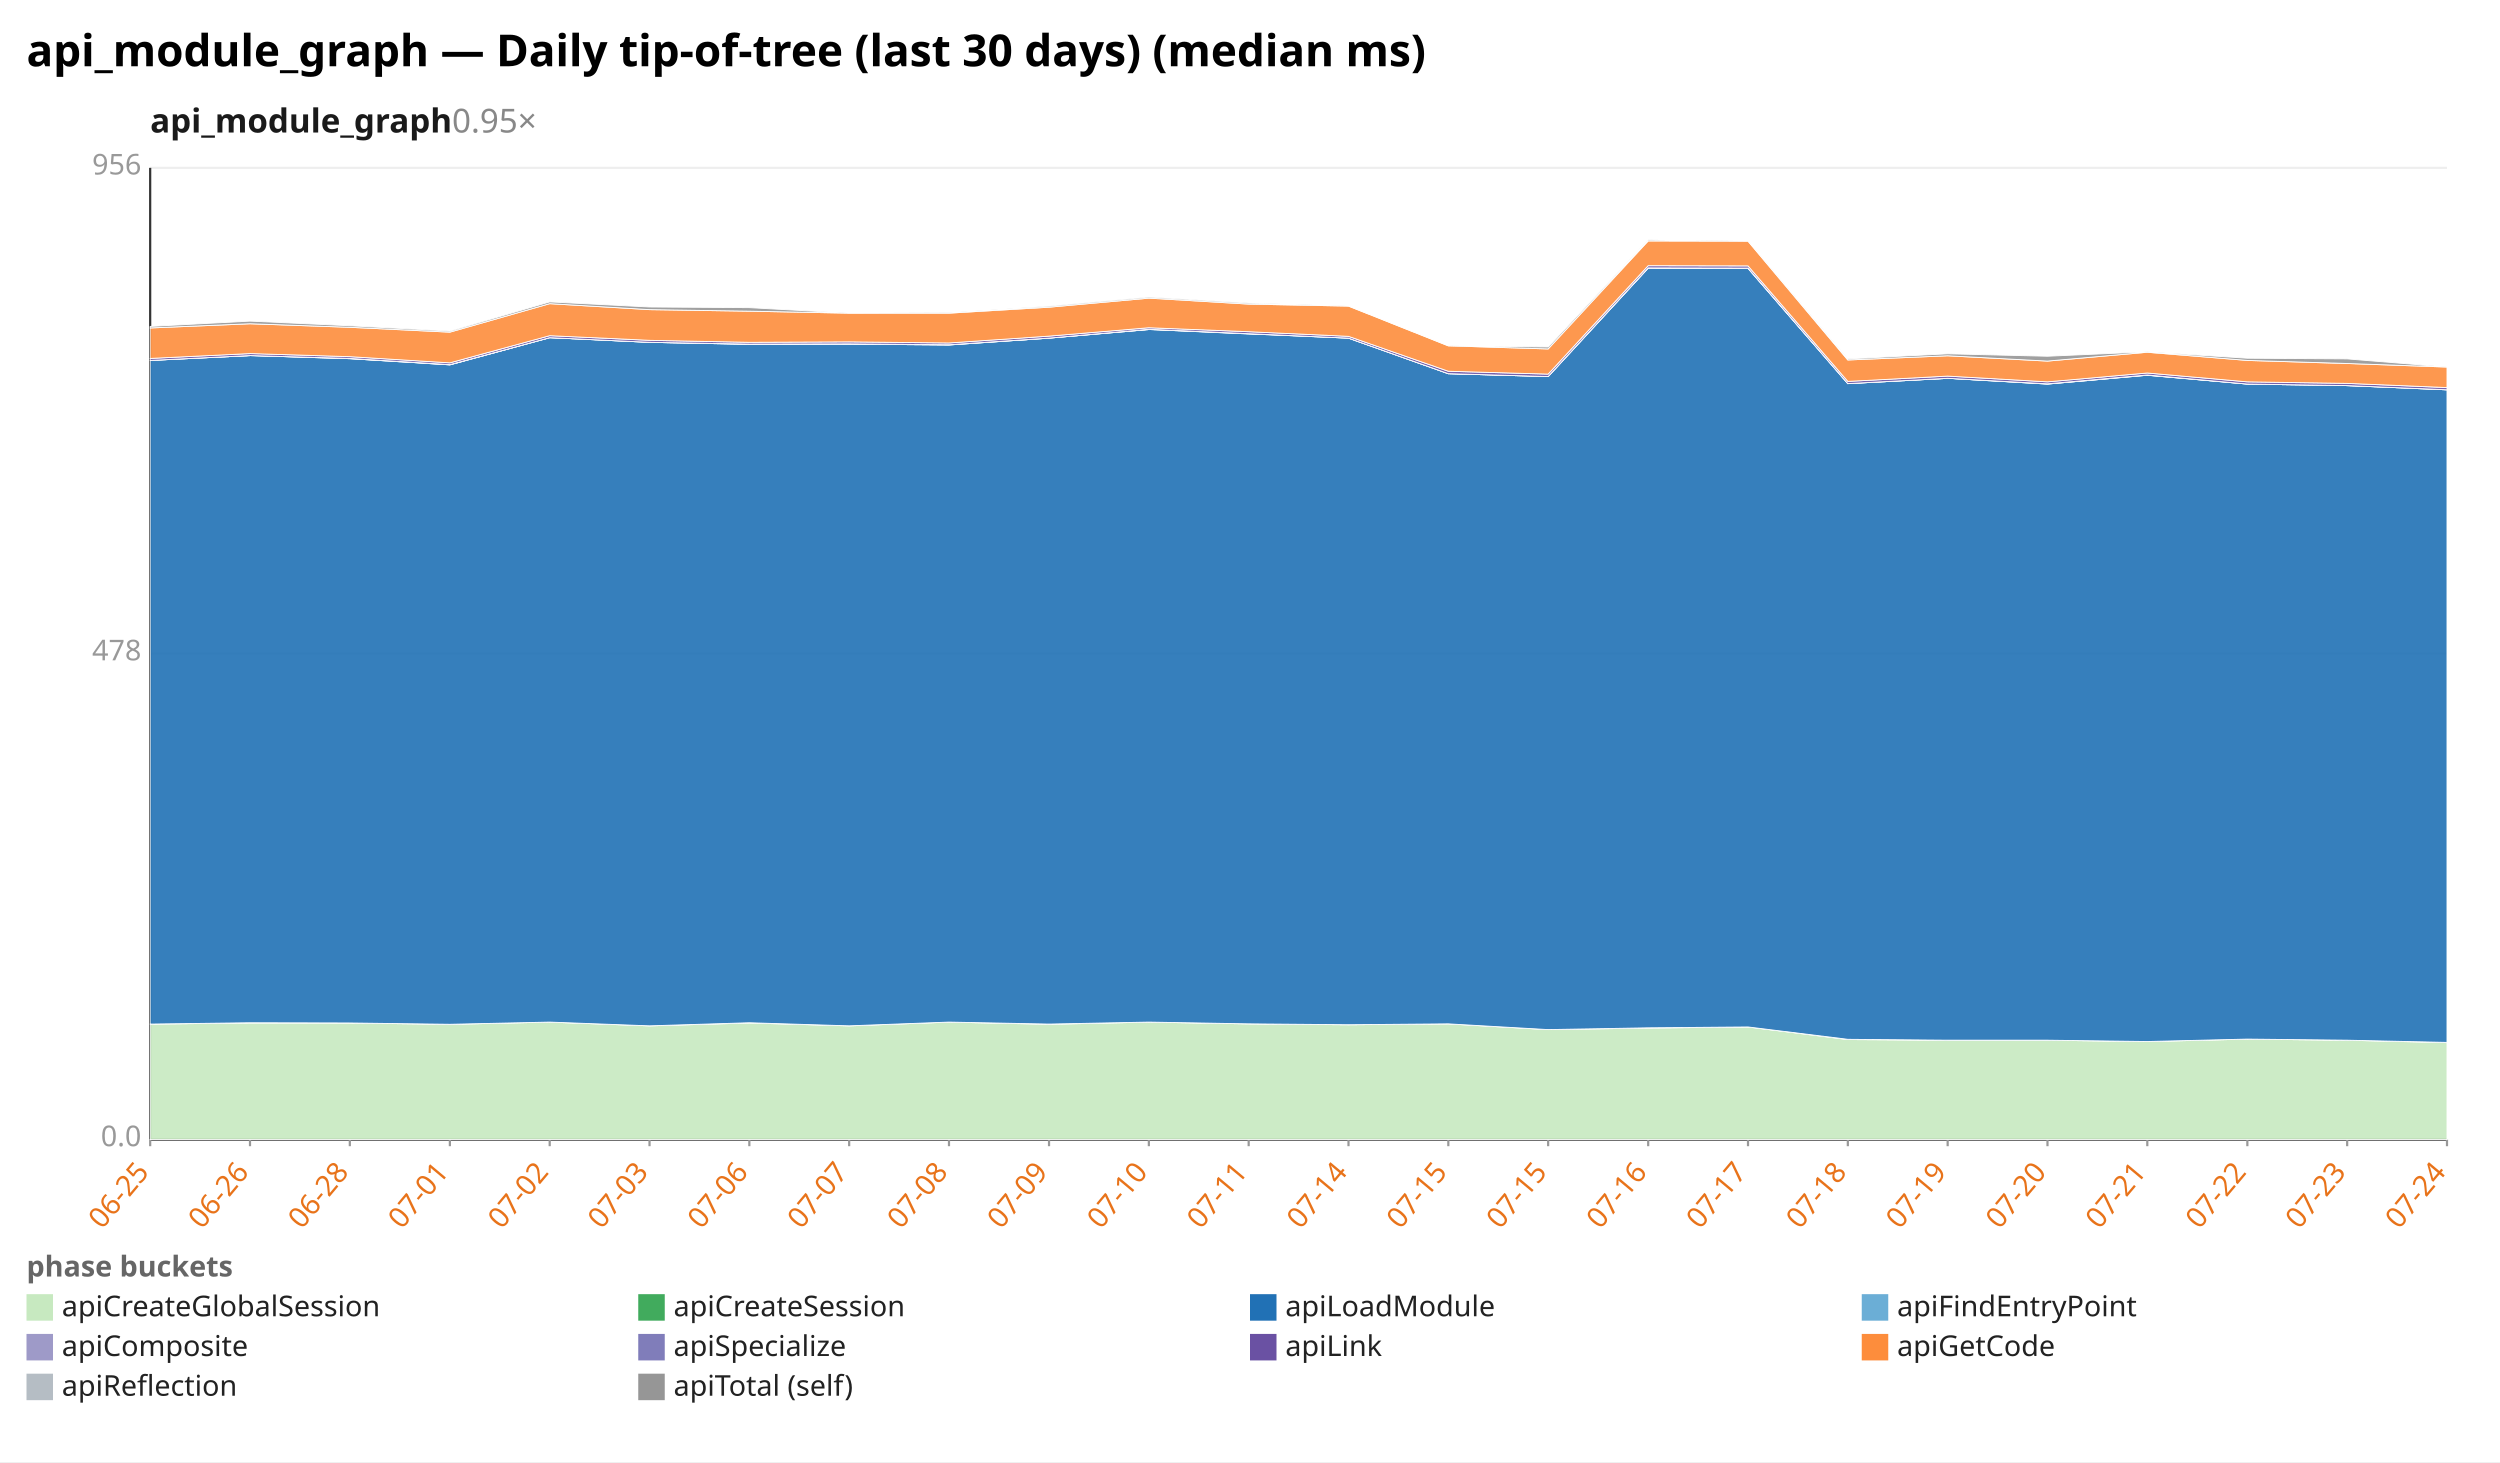
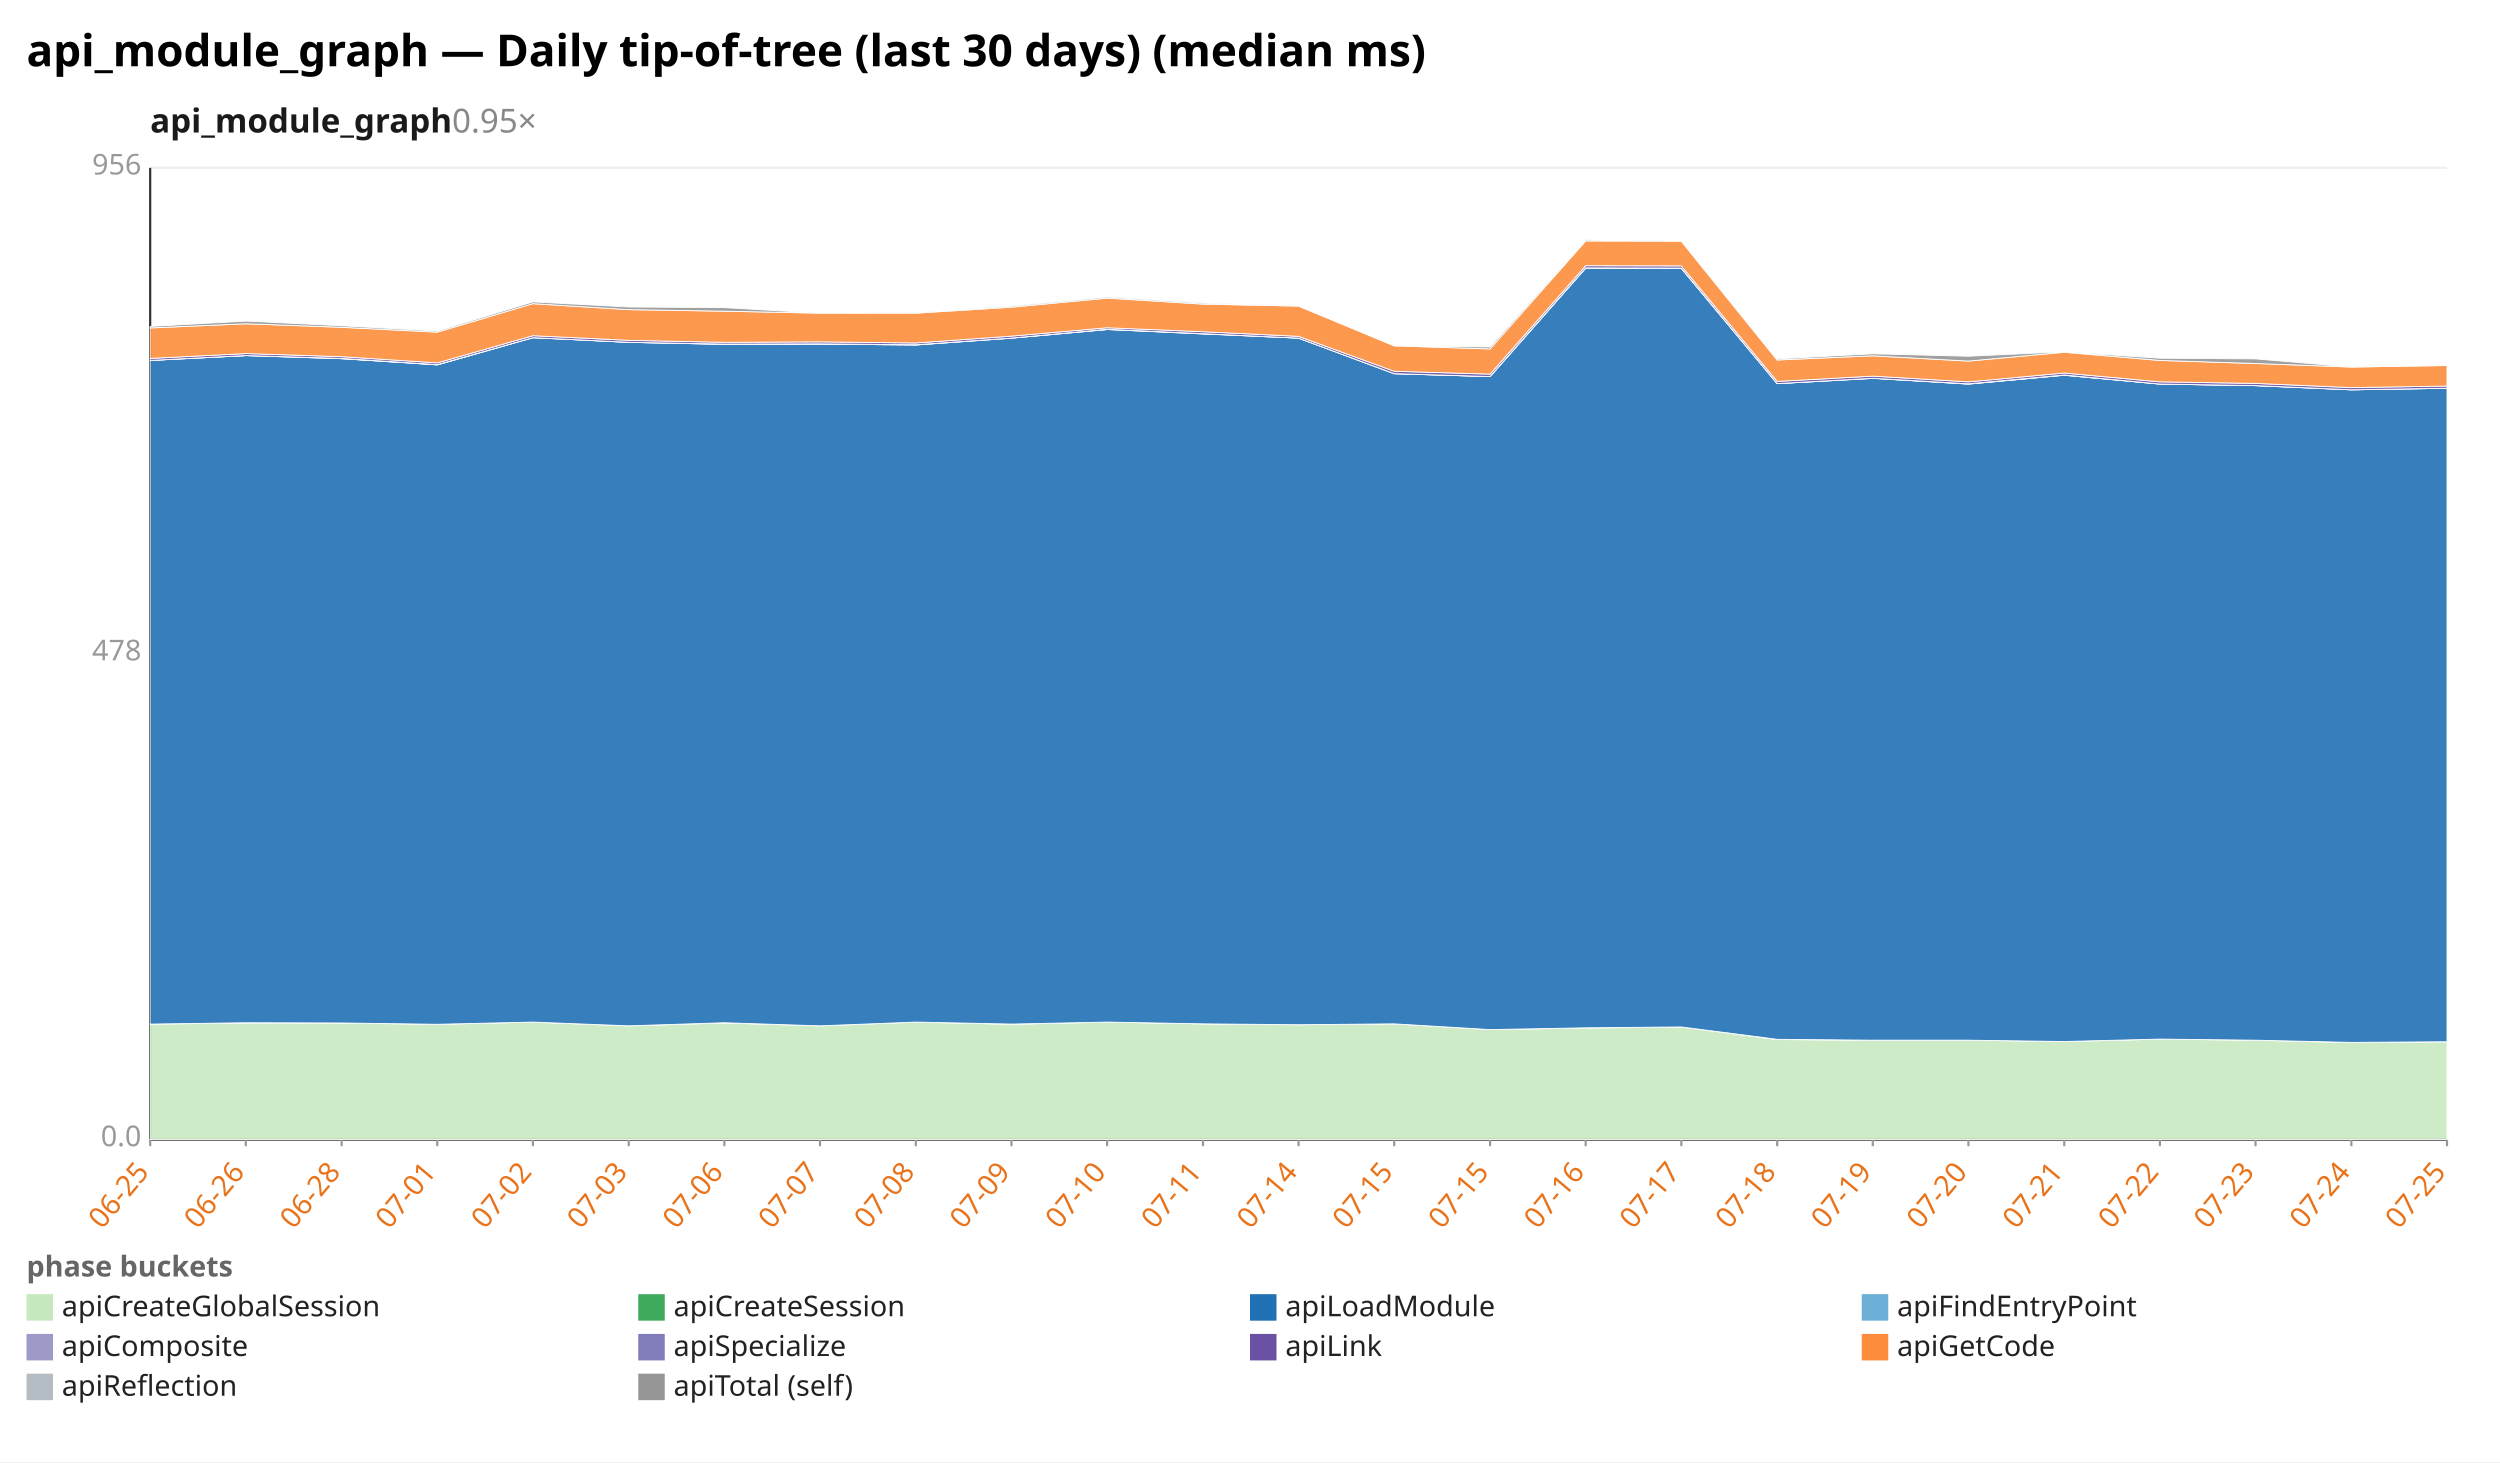
<svg xmlns="http://www.w3.org/2000/svg" width="1132" height="662" viewBox="0 0 1132 662" preserveAspectRatio="xMidYMid meet" font-family="sans-serif" font-size="13">
  <rect width="1132" height="662" fill="white" />
  <text x="12" y="30" font-size="20" font-weight="bold">api_module_graph — Daily tip-of-tree (last 30 days) (median ms)</text>
  <text x="68" y="60" font-size="15" font-weight="600" fill="#1a1a1a">api_module_graph<tspan fill="#888" font-weight="400" text-decoration="none">  0.95×</tspan>
  </text>
  <line x1="68.0" y1="516.0" x2="1108.0" y2="516.0" stroke="#eee" />
  <text x="64.0" y="519.0" text-anchor="end" fill="#999">0.0</text>
  <line x1="68.0" y1="296.0" x2="1108.0" y2="296.0" stroke="#eee" />
  <text x="64.0" y="299.0" text-anchor="end" fill="#999">478</text>
  <line x1="68.0" y1="76.0" x2="1108.0" y2="76.0" stroke="#eee" />
  <text x="64.0" y="79.0" text-anchor="end" fill="#999">956</text>
  <line x1="68.0" y1="76.0" x2="68.0" y2="516.0" stroke="#333" />
  <line x1="68.0" y1="516.0" x2="1108.0" y2="516.0" stroke="#333" />
  <line x1="68.0" y1="516.0" x2="68.0" y2="519.0" stroke="#999" />
  <text x="68.0" y="531.0" text-anchor="end" fill="#e8731a" transform="rotate(-50 68.0 531.0)">06-25</text>
-   <line x1="113.2" y1="516.0" x2="113.2" y2="519.0" stroke="#999" />
-   <text x="113.2" y="531.0" text-anchor="end" fill="#e8731a" transform="rotate(-50 113.2 531.0)">06-26</text>
-   <line x1="158.4" y1="516.0" x2="158.4" y2="519.0" stroke="#999" />
-   <text x="158.4" y="531.0" text-anchor="end" fill="#e8731a" transform="rotate(-50 158.4 531.0)">06-28</text>
-   <line x1="203.7" y1="516.0" x2="203.7" y2="519.0" stroke="#999" />
-   <text x="203.7" y="531.0" text-anchor="end" fill="#e8731a" transform="rotate(-50 203.7 531.0)">07-01</text>
-   <line x1="248.9" y1="516.0" x2="248.9" y2="519.0" stroke="#999" />
-   <text x="248.9" y="531.0" text-anchor="end" fill="#e8731a" transform="rotate(-50 248.9 531.0)">07-02</text>
-   <line x1="294.1" y1="516.0" x2="294.1" y2="519.0" stroke="#999" />
-   <text x="294.1" y="531.0" text-anchor="end" fill="#e8731a" transform="rotate(-50 294.1 531.0)">07-03</text>
-   <line x1="339.3" y1="516.0" x2="339.3" y2="519.0" stroke="#999" />
-   <text x="339.3" y="531.0" text-anchor="end" fill="#e8731a" transform="rotate(-50 339.3 531.0)">07-06</text>
-   <line x1="384.5" y1="516.0" x2="384.5" y2="519.0" stroke="#999" />
-   <text x="384.5" y="531.0" text-anchor="end" fill="#e8731a" transform="rotate(-50 384.5 531.0)">07-07</text>
-   <line x1="429.7" y1="516.0" x2="429.7" y2="519.0" stroke="#999" />
-   <text x="429.7" y="531.0" text-anchor="end" fill="#e8731a" transform="rotate(-50 429.7 531.0)">07-08</text>
-   <line x1="475.0" y1="516.0" x2="475.0" y2="519.0" stroke="#999" />
-   <text x="475.0" y="531.0" text-anchor="end" fill="#e8731a" transform="rotate(-50 475.0 531.0)">07-09</text>
-   <line x1="520.2" y1="516.0" x2="520.2" y2="519.0" stroke="#999" />
-   <text x="520.2" y="531.0" text-anchor="end" fill="#e8731a" transform="rotate(-50 520.2 531.0)">07-10</text>
-   <line x1="565.4" y1="516.0" x2="565.4" y2="519.0" stroke="#999" />
-   <text x="565.4" y="531.0" text-anchor="end" fill="#e8731a" transform="rotate(-50 565.4 531.0)">07-11</text>
-   <line x1="610.6" y1="516.0" x2="610.6" y2="519.0" stroke="#999" />
-   <text x="610.6" y="531.0" text-anchor="end" fill="#e8731a" transform="rotate(-50 610.6 531.0)">07-14</text>
-   <line x1="655.8" y1="516.0" x2="655.8" y2="519.0" stroke="#999" />
-   <text x="655.8" y="531.0" text-anchor="end" fill="#e8731a" transform="rotate(-50 655.8 531.0)">07-15</text>
-   <line x1="701.0" y1="516.0" x2="701.0" y2="519.0" stroke="#999" />
-   <text x="701.0" y="531.0" text-anchor="end" fill="#e8731a" transform="rotate(-50 701.0 531.0)">07-15</text>
-   <line x1="746.3" y1="516.0" x2="746.3" y2="519.0" stroke="#999" />
-   <text x="746.3" y="531.0" text-anchor="end" fill="#e8731a" transform="rotate(-50 746.3 531.0)">07-16</text>
-   <line x1="791.5" y1="516.0" x2="791.5" y2="519.0" stroke="#999" />
-   <text x="791.5" y="531.0" text-anchor="end" fill="#e8731a" transform="rotate(-50 791.5 531.0)">07-17</text>
-   <line x1="836.7" y1="516.0" x2="836.7" y2="519.0" stroke="#999" />
-   <text x="836.7" y="531.0" text-anchor="end" fill="#e8731a" transform="rotate(-50 836.7 531.0)">07-18</text>
-   <line x1="881.9" y1="516.0" x2="881.9" y2="519.0" stroke="#999" />
-   <text x="881.9" y="531.0" text-anchor="end" fill="#e8731a" transform="rotate(-50 881.9 531.0)">07-19</text>
-   <line x1="927.1" y1="516.0" x2="927.1" y2="519.0" stroke="#999" />
-   <text x="927.1" y="531.0" text-anchor="end" fill="#e8731a" transform="rotate(-50 927.1 531.0)">07-20</text>
-   <line x1="972.3" y1="516.0" x2="972.3" y2="519.0" stroke="#999" />
-   <text x="972.3" y="531.0" text-anchor="end" fill="#e8731a" transform="rotate(-50 972.3 531.0)">07-21</text>
-   <line x1="1017.6" y1="516.0" x2="1017.6" y2="519.0" stroke="#999" />
-   <text x="1017.6" y="531.0" text-anchor="end" fill="#e8731a" transform="rotate(-50 1017.6 531.0)">07-22</text>
-   <line x1="1062.8" y1="516.0" x2="1062.8" y2="519.0" stroke="#999" />
-   <text x="1062.8" y="531.0" text-anchor="end" fill="#e8731a" transform="rotate(-50 1062.8 531.0)">07-23</text>
+   <line x1="111.3" y1="516.0" x2="111.3" y2="519.0" stroke="#999" />
+   <text x="111.3" y="531.0" text-anchor="end" fill="#e8731a" transform="rotate(-50 111.3 531.0)">06-26</text>
+   <line x1="154.7" y1="516.0" x2="154.7" y2="519.0" stroke="#999" />
+   <text x="154.7" y="531.0" text-anchor="end" fill="#e8731a" transform="rotate(-50 154.7 531.0)">06-28</text>
+   <line x1="198.0" y1="516.0" x2="198.0" y2="519.0" stroke="#999" />
+   <text x="198.0" y="531.0" text-anchor="end" fill="#e8731a" transform="rotate(-50 198.0 531.0)">07-01</text>
+   <line x1="241.3" y1="516.0" x2="241.3" y2="519.0" stroke="#999" />
+   <text x="241.3" y="531.0" text-anchor="end" fill="#e8731a" transform="rotate(-50 241.3 531.0)">07-02</text>
+   <line x1="284.7" y1="516.0" x2="284.7" y2="519.0" stroke="#999" />
+   <text x="284.7" y="531.0" text-anchor="end" fill="#e8731a" transform="rotate(-50 284.7 531.0)">07-03</text>
+   <line x1="328.0" y1="516.0" x2="328.0" y2="519.0" stroke="#999" />
+   <text x="328.0" y="531.0" text-anchor="end" fill="#e8731a" transform="rotate(-50 328.0 531.0)">07-06</text>
+   <line x1="371.3" y1="516.0" x2="371.3" y2="519.0" stroke="#999" />
+   <text x="371.3" y="531.0" text-anchor="end" fill="#e8731a" transform="rotate(-50 371.3 531.0)">07-07</text>
+   <line x1="414.7" y1="516.0" x2="414.7" y2="519.0" stroke="#999" />
+   <text x="414.7" y="531.0" text-anchor="end" fill="#e8731a" transform="rotate(-50 414.7 531.0)">07-08</text>
+   <line x1="458.0" y1="516.0" x2="458.0" y2="519.0" stroke="#999" />
+   <text x="458.0" y="531.0" text-anchor="end" fill="#e8731a" transform="rotate(-50 458.0 531.0)">07-09</text>
+   <line x1="501.3" y1="516.0" x2="501.3" y2="519.0" stroke="#999" />
+   <text x="501.3" y="531.0" text-anchor="end" fill="#e8731a" transform="rotate(-50 501.3 531.0)">07-10</text>
+   <line x1="544.7" y1="516.0" x2="544.7" y2="519.0" stroke="#999" />
+   <text x="544.7" y="531.0" text-anchor="end" fill="#e8731a" transform="rotate(-50 544.7 531.0)">07-11</text>
+   <line x1="588.0" y1="516.0" x2="588.0" y2="519.0" stroke="#999" />
+   <text x="588.0" y="531.0" text-anchor="end" fill="#e8731a" transform="rotate(-50 588.0 531.0)">07-14</text>
+   <line x1="631.3" y1="516.0" x2="631.3" y2="519.0" stroke="#999" />
+   <text x="631.3" y="531.0" text-anchor="end" fill="#e8731a" transform="rotate(-50 631.3 531.0)">07-15</text>
+   <line x1="674.7" y1="516.0" x2="674.7" y2="519.0" stroke="#999" />
+   <text x="674.7" y="531.0" text-anchor="end" fill="#e8731a" transform="rotate(-50 674.7 531.0)">07-15</text>
+   <line x1="718.0" y1="516.0" x2="718.0" y2="519.0" stroke="#999" />
+   <text x="718.0" y="531.0" text-anchor="end" fill="#e8731a" transform="rotate(-50 718.0 531.0)">07-16</text>
+   <line x1="761.3" y1="516.0" x2="761.3" y2="519.0" stroke="#999" />
+   <text x="761.3" y="531.0" text-anchor="end" fill="#e8731a" transform="rotate(-50 761.3 531.0)">07-17</text>
+   <line x1="804.7" y1="516.0" x2="804.7" y2="519.0" stroke="#999" />
+   <text x="804.7" y="531.0" text-anchor="end" fill="#e8731a" transform="rotate(-50 804.7 531.0)">07-18</text>
+   <line x1="848.0" y1="516.0" x2="848.0" y2="519.0" stroke="#999" />
+   <text x="848.0" y="531.0" text-anchor="end" fill="#e8731a" transform="rotate(-50 848.0 531.0)">07-19</text>
+   <line x1="891.3" y1="516.0" x2="891.3" y2="519.0" stroke="#999" />
+   <text x="891.3" y="531.0" text-anchor="end" fill="#e8731a" transform="rotate(-50 891.3 531.0)">07-20</text>
+   <line x1="934.7" y1="516.0" x2="934.7" y2="519.0" stroke="#999" />
+   <text x="934.7" y="531.0" text-anchor="end" fill="#e8731a" transform="rotate(-50 934.7 531.0)">07-21</text>
+   <line x1="978.0" y1="516.0" x2="978.0" y2="519.0" stroke="#999" />
+   <text x="978.0" y="531.0" text-anchor="end" fill="#e8731a" transform="rotate(-50 978.0 531.0)">07-22</text>
+   <line x1="1021.3" y1="516.0" x2="1021.3" y2="519.0" stroke="#999" />
+   <text x="1021.3" y="531.0" text-anchor="end" fill="#e8731a" transform="rotate(-50 1021.3 531.0)">07-23</text>
+   <line x1="1064.7" y1="516.0" x2="1064.7" y2="519.0" stroke="#999" />
+   <text x="1064.7" y="531.0" text-anchor="end" fill="#e8731a" transform="rotate(-50 1064.7 531.0)">07-24</text>
  <line x1="1108.0" y1="516.0" x2="1108.0" y2="519.0" stroke="#999" />
-   <text x="1108.0" y="531.0" text-anchor="end" fill="#e8731a" transform="rotate(-50 1108.0 531.0)">07-24</text>
-   <polygon points="68.0,463.7 113.2,463.2 158.4,463.2 203.7,463.8 248.9,462.8 294.1,464.5 339.3,463.2 384.5,464.5 429.7,462.8 475.0,463.8 520.2,462.8 565.4,463.6 610.6,464.0 655.8,463.6 701.0,466.2 746.3,465.5 791.5,465.0 836.7,470.7 881.9,471.0 927.1,471.0 972.3,471.6 1017.6,470.5 1062.8,471.0 1108.0,472.1 1108.0,516.0 1062.8,516.0 1017.6,516.0 972.3,516.0 927.1,516.0 881.9,516.0 836.7,516.0 791.5,516.0 746.3,516.0 701.0,516.0 655.8,516.0 610.6,516.0 565.4,516.0 520.2,516.0 475.0,516.0 429.7,516.0 384.5,516.0 339.3,516.0 294.1,516.0 248.9,516.0 203.7,516.0 158.4,516.0 113.2,516.0 68.0,516.0" fill="#c7e9c0" fill-opacity="0.9" stroke="#fff" stroke-width="0.4" />
-   <polygon points="68.0,463.7 113.2,463.1 158.4,463.2 203.7,463.8 248.9,462.8 294.1,464.5 339.3,463.1 384.5,464.5 429.7,462.8 475.0,463.7 520.2,462.8 565.4,463.6 610.6,464.0 655.8,463.6 701.0,466.2 746.3,465.4 791.5,465.0 836.7,470.6 881.9,471.0 927.1,471.0 972.3,471.6 1017.6,470.5 1062.8,471.0 1108.0,472.0 1108.0,472.1 1062.8,471.0 1017.6,470.5 972.3,471.6 927.1,471.0 881.9,471.0 836.7,470.7 791.5,465.0 746.3,465.5 701.0,466.2 655.8,463.6 610.6,464.0 565.4,463.6 520.2,462.8 475.0,463.8 429.7,462.8 384.5,464.5 339.3,463.2 294.1,464.5 248.9,462.8 203.7,463.8 158.4,463.2 113.2,463.2 68.0,463.7" fill="#41ab5d" fill-opacity="0.9" stroke="#fff" stroke-width="0.4" />
-   <polygon points="68.0,163.2 113.2,161.0 158.4,162.4 203.7,165.2 248.9,152.9 294.1,155.0 339.3,155.9 384.5,155.8 429.7,156.2 475.0,153.1 520.2,149.2 565.4,151.2 610.6,153.1 655.8,169.2 701.0,170.5 746.3,121.4 791.5,121.5 836.7,173.7 881.9,171.3 927.1,173.9 972.3,169.9 1017.6,173.9 1062.8,174.6 1108.0,176.5 1108.0,472.0 1062.8,471.0 1017.6,470.5 972.3,471.6 927.1,471.0 881.9,471.0 836.7,470.6 791.5,465.0 746.3,465.4 701.0,466.2 655.8,463.6 610.6,464.0 565.4,463.6 520.2,462.8 475.0,463.7 429.7,462.8 384.5,464.5 339.3,463.1 294.1,464.5 248.9,462.8 203.7,463.8 158.4,463.2 113.2,463.1 68.0,463.7" fill="#2171b5" fill-opacity="0.9" stroke="#fff" stroke-width="0.4" />
-   <polygon points="68.0,163.2 113.2,161.0 158.4,162.4 203.7,165.2 248.9,152.9 294.1,155.0 339.3,155.9 384.5,155.8 429.7,156.2 475.0,153.1 520.2,149.2 565.4,151.1 610.6,153.1 655.8,169.2 701.0,170.5 746.3,121.4 791.5,121.5 836.7,173.7 881.9,171.3 927.1,173.9 972.3,169.9 1017.6,173.9 1062.8,174.6 1108.0,176.5 1108.0,176.5 1062.8,174.6 1017.6,173.9 972.3,169.9 927.1,173.9 881.9,171.3 836.7,173.7 791.5,121.5 746.3,121.4 701.0,170.5 655.8,169.2 610.6,153.1 565.4,151.2 520.2,149.2 475.0,153.1 429.7,156.2 384.5,155.8 339.3,155.9 294.1,155.0 248.9,152.9 203.7,165.2 158.4,162.4 113.2,161.0 68.0,163.2" fill="#6baed6" fill-opacity="0.9" stroke="#fff" stroke-width="0.4" />
-   <polygon points="68.0,163.2 113.2,161.0 158.4,162.3 203.7,165.1 248.9,152.9 294.1,155.0 339.3,155.8 384.5,155.7 429.7,156.1 475.0,153.1 520.2,149.1 565.4,151.1 610.6,153.1 655.8,169.2 701.0,170.5 746.3,121.3 791.5,121.4 836.7,173.7 881.9,171.3 927.1,173.8 972.3,169.8 1017.6,173.9 1062.8,174.6 1108.0,176.5 1108.0,176.5 1062.8,174.6 1017.6,173.9 972.3,169.9 927.1,173.9 881.9,171.3 836.7,173.7 791.5,121.5 746.3,121.4 701.0,170.5 655.8,169.2 610.6,153.1 565.4,151.1 520.2,149.2 475.0,153.1 429.7,156.2 384.5,155.8 339.3,155.9 294.1,155.0 248.9,152.9 203.7,165.2 158.4,162.4 113.2,161.0 68.0,163.2" fill="#9e9ac8" fill-opacity="0.9" stroke="#fff" stroke-width="0.4" />
-   <polygon points="68.0,162.3 113.2,160.1 158.4,161.5 203.7,164.3 248.9,152.0 294.1,154.1 339.3,155.0 384.5,154.8 429.7,155.3 475.0,152.2 520.2,148.4 565.4,150.2 610.6,152.3 655.8,168.1 701.0,169.4 746.3,120.3 791.5,120.4 836.7,172.7 881.9,170.3 927.1,172.9 972.3,168.9 1017.6,172.9 1062.8,173.6 1108.0,175.5 1108.0,176.5 1062.8,174.6 1017.6,173.9 972.3,169.8 927.1,173.8 881.9,171.3 836.7,173.7 791.5,121.4 746.3,121.3 701.0,170.5 655.8,169.2 610.6,153.1 565.4,151.1 520.2,149.1 475.0,153.1 429.7,156.1 384.5,155.7 339.3,155.8 294.1,155.0 248.9,152.9 203.7,165.1 158.4,162.3 113.2,161.0 68.0,163.2" fill="#6a51a3" fill-opacity="0.9" stroke="#fff" stroke-width="0.4" />
-   <polygon points="68.0,148.5 113.2,146.6 158.4,148.2 203.7,150.4 248.9,137.5 294.1,140.2 339.3,140.9 384.5,141.8 429.7,141.8 475.0,139.1 520.2,135.0 565.4,137.7 610.6,138.6 655.8,156.6 701.0,158.0 746.3,109.1 791.5,109.2 836.7,163.0 881.9,161.1 927.1,163.5 972.3,159.5 1017.6,163.2 1062.8,164.6 1108.0,166.2 1108.0,175.5 1062.8,173.6 1017.6,172.9 972.3,168.9 927.1,172.9 881.9,170.3 836.7,172.7 791.5,120.4 746.3,120.3 701.0,169.4 655.8,168.1 610.6,152.3 565.4,150.2 520.2,148.4 475.0,152.2 429.7,155.3 384.5,154.8 339.3,155.0 294.1,154.1 248.9,152.0 203.7,164.3 158.4,161.5 113.2,160.1 68.0,162.3" fill="#fd8d3c" fill-opacity="0.9" stroke="#fff" stroke-width="0.4" />
-   <polygon points="68.0,147.8 113.2,145.4 158.4,147.5 203.7,149.9 248.9,136.7 294.1,139.0 339.3,139.3 384.5,141.8 429.7,141.6 475.0,138.6 520.2,134.5 565.4,137.2 610.6,138.6 655.8,156.6 701.0,157.1 746.3,108.6 791.5,109.2 836.7,162.5 881.9,160.2 927.1,161.3 972.3,159.3 1017.6,162.2 1062.8,162.5 1108.0,166.2 1108.0,166.2 1062.8,164.6 1017.6,163.2 972.3,159.5 927.1,163.5 881.9,161.1 836.7,163.0 791.5,109.2 746.3,109.1 701.0,158.0 655.8,156.6 610.6,138.6 565.4,137.7 520.2,135.0 475.0,139.1 429.7,141.8 384.5,141.8 339.3,140.9 294.1,140.2 248.9,137.5 203.7,150.4 158.4,148.2 113.2,146.6 68.0,148.5" fill="#969696" fill-opacity="0.9" stroke="#fff" stroke-width="0.4" />
+   <text x="1108.0" y="531.0" text-anchor="end" fill="#e8731a" transform="rotate(-50 1108.0 531.0)">07-25</text>
+   <polygon points="68.0,463.7 111.3,463.2 154.7,463.2 198.0,463.8 241.3,462.8 284.7,464.5 328.0,463.2 371.3,464.5 414.7,462.8 458.0,463.8 501.3,462.8 544.7,463.6 588.0,464.0 631.3,463.6 674.7,466.2 718.0,465.5 761.3,465.0 804.7,470.7 848.0,471.0 891.3,471.0 934.7,471.6 978.0,470.5 1021.3,471.0 1064.7,472.1 1108.0,471.7 1108.0,516.0 1064.7,516.0 1021.3,516.0 978.0,516.0 934.7,516.0 891.3,516.0 848.0,516.0 804.7,516.0 761.3,516.0 718.0,516.0 674.7,516.0 631.3,516.0 588.0,516.0 544.7,516.0 501.3,516.0 458.0,516.0 414.7,516.0 371.3,516.0 328.0,516.0 284.7,516.0 241.3,516.0 198.0,516.0 154.7,516.0 111.3,516.0 68.0,516.0" fill="#c7e9c0" fill-opacity="0.9" stroke="#fff" stroke-width="0.4" />
+   <polygon points="68.0,463.7 111.3,463.1 154.7,463.2 198.0,463.8 241.3,462.8 284.7,464.5 328.0,463.1 371.3,464.5 414.7,462.8 458.0,463.7 501.3,462.8 544.7,463.6 588.0,464.0 631.3,463.6 674.7,466.2 718.0,465.4 761.3,465.0 804.7,470.6 848.0,471.0 891.3,471.0 934.7,471.6 978.0,470.5 1021.3,471.0 1064.7,472.0 1108.0,471.7 1108.0,471.7 1064.7,472.1 1021.3,471.0 978.0,470.5 934.7,471.6 891.3,471.0 848.0,471.0 804.7,470.7 761.3,465.0 718.0,465.5 674.7,466.2 631.3,463.6 588.0,464.0 544.7,463.6 501.3,462.8 458.0,463.8 414.7,462.8 371.3,464.5 328.0,463.2 284.7,464.5 241.3,462.8 198.0,463.8 154.7,463.2 111.3,463.2 68.0,463.7" fill="#41ab5d" fill-opacity="0.9" stroke="#fff" stroke-width="0.4" />
+   <polygon points="68.0,163.2 111.3,161.0 154.7,162.4 198.0,165.2 241.3,152.9 284.7,155.0 328.0,155.9 371.3,155.8 414.7,156.2 458.0,153.1 501.3,149.2 544.7,151.2 588.0,153.1 631.3,169.2 674.7,170.5 718.0,121.4 761.3,121.5 804.7,173.7 848.0,171.3 891.3,173.9 934.7,169.9 978.0,173.9 1021.3,174.6 1064.7,176.5 1108.0,175.8 1108.0,471.7 1064.7,472.0 1021.3,471.0 978.0,470.5 934.7,471.6 891.3,471.0 848.0,471.0 804.7,470.6 761.3,465.0 718.0,465.4 674.7,466.2 631.3,463.6 588.0,464.0 544.7,463.6 501.3,462.8 458.0,463.7 414.7,462.8 371.3,464.5 328.0,463.1 284.7,464.5 241.3,462.8 198.0,463.8 154.7,463.2 111.3,463.1 68.0,463.7" fill="#2171b5" fill-opacity="0.9" stroke="#fff" stroke-width="0.4" />
+   <polygon points="68.0,163.2 111.3,161.0 154.7,162.4 198.0,165.2 241.3,152.9 284.7,155.0 328.0,155.9 371.3,155.8 414.7,156.2 458.0,153.1 501.3,149.2 544.7,151.1 588.0,153.1 631.3,169.2 674.7,170.5 718.0,121.4 761.3,121.5 804.7,173.7 848.0,171.3 891.3,173.9 934.7,169.9 978.0,173.9 1021.3,174.6 1064.7,176.5 1108.0,175.8 1108.0,175.8 1064.7,176.5 1021.3,174.6 978.0,173.9 934.7,169.9 891.3,173.9 848.0,171.3 804.7,173.7 761.3,121.5 718.0,121.4 674.7,170.5 631.3,169.2 588.0,153.1 544.7,151.2 501.3,149.2 458.0,153.1 414.7,156.2 371.3,155.8 328.0,155.9 284.7,155.0 241.3,152.9 198.0,165.2 154.7,162.4 111.3,161.0 68.0,163.2" fill="#6baed6" fill-opacity="0.9" stroke="#fff" stroke-width="0.4" />
+   <polygon points="68.0,163.2 111.3,161.0 154.7,162.3 198.0,165.1 241.3,152.9 284.7,155.0 328.0,155.8 371.3,155.7 414.7,156.1 458.0,153.1 501.3,149.1 544.7,151.1 588.0,153.1 631.3,169.2 674.7,170.5 718.0,121.3 761.3,121.4 804.7,173.7 848.0,171.3 891.3,173.8 934.7,169.8 978.0,173.9 1021.3,174.6 1064.7,176.5 1108.0,175.8 1108.0,175.8 1064.7,176.5 1021.3,174.6 978.0,173.9 934.7,169.9 891.3,173.9 848.0,171.3 804.7,173.7 761.3,121.5 718.0,121.4 674.7,170.5 631.3,169.2 588.0,153.1 544.7,151.1 501.3,149.2 458.0,153.1 414.7,156.2 371.3,155.8 328.0,155.9 284.7,155.0 241.3,152.9 198.0,165.2 154.7,162.4 111.3,161.0 68.0,163.2" fill="#9e9ac8" fill-opacity="0.9" stroke="#fff" stroke-width="0.4" />
+   <polygon points="68.0,162.3 111.3,160.1 154.7,161.5 198.0,164.3 241.3,152.0 284.7,154.1 328.0,155.0 371.3,154.8 414.7,155.3 458.0,152.2 501.3,148.4 544.7,150.2 588.0,152.3 631.3,168.1 674.7,169.4 718.0,120.3 761.3,120.4 804.7,172.7 848.0,170.3 891.3,172.9 934.7,168.9 978.0,172.9 1021.3,173.6 1064.7,175.5 1108.0,174.8 1108.0,175.8 1064.7,176.5 1021.3,174.6 978.0,173.9 934.7,169.8 891.3,173.8 848.0,171.3 804.7,173.7 761.3,121.4 718.0,121.3 674.7,170.5 631.3,169.2 588.0,153.1 544.7,151.1 501.3,149.1 458.0,153.1 414.7,156.1 371.3,155.7 328.0,155.8 284.7,155.0 241.3,152.9 198.0,165.1 154.7,162.3 111.3,161.0 68.0,163.2" fill="#6a51a3" fill-opacity="0.9" stroke="#fff" stroke-width="0.4" />
+   <polygon points="68.0,148.5 111.3,146.6 154.7,148.2 198.0,150.4 241.3,137.5 284.7,140.2 328.0,140.9 371.3,141.8 414.7,141.8 458.0,139.1 501.3,135.0 544.7,137.7 588.0,138.6 631.3,156.6 674.7,158.0 718.0,109.1 761.3,109.2 804.7,163.0 848.0,161.1 891.3,163.5 934.7,159.5 978.0,163.2 1021.3,164.6 1064.7,166.2 1108.0,165.5 1108.0,174.8 1064.7,175.5 1021.3,173.6 978.0,172.9 934.7,168.9 891.3,172.9 848.0,170.3 804.7,172.7 761.3,120.4 718.0,120.3 674.7,169.4 631.3,168.1 588.0,152.3 544.7,150.2 501.3,148.4 458.0,152.2 414.7,155.3 371.3,154.8 328.0,155.0 284.7,154.1 241.3,152.0 198.0,164.3 154.7,161.5 111.3,160.1 68.0,162.3" fill="#fd8d3c" fill-opacity="0.9" stroke="#fff" stroke-width="0.4" />
+   <polygon points="68.0,147.8 111.3,145.4 154.7,147.5 198.0,149.9 241.3,136.7 284.7,139.0 328.0,139.3 371.3,141.8 414.7,141.6 458.0,138.6 501.3,134.5 544.7,137.2 588.0,138.6 631.3,156.6 674.7,157.1 718.0,108.6 761.3,109.2 804.7,162.5 848.0,160.2 891.3,161.3 934.7,159.3 978.0,162.2 1021.3,162.5 1064.7,166.2 1108.0,165.5 1108.0,165.5 1064.7,166.2 1021.3,164.6 978.0,163.2 934.7,159.5 891.3,163.5 848.0,161.1 804.7,163.0 761.3,109.2 718.0,109.1 674.7,158.0 631.3,156.6 588.0,138.6 544.7,137.7 501.3,135.0 458.0,139.1 414.7,141.8 371.3,141.8 328.0,140.9 284.7,140.2 241.3,137.5 198.0,150.4 154.7,148.2 111.3,146.6 68.0,148.5" fill="#969696" fill-opacity="0.9" stroke="#fff" stroke-width="0.4" />
  <text x="12" y="578" fill="#666" font-weight="600">phase buckets</text>
  <rect x="12" y="586" width="12" height="12" fill="#c7e9c0" />
  <text x="28" y="596" fill="#222">apiCreateGlobalSession</text>
  <rect x="289" y="586" width="12" height="12" fill="#41ab5d" />
  <text x="305" y="596" fill="#222">apiCreateSession</text>
  <rect x="566" y="586" width="12" height="12" fill="#2171b5" />
  <text x="582" y="596" fill="#222">apiLoadModule</text>
  <rect x="843" y="586" width="12" height="12" fill="#6baed6" />
  <text x="859" y="596" fill="#222">apiFindEntryPoint</text>
  <rect x="12" y="604" width="12" height="12" fill="#9e9ac8" />
  <text x="28" y="614" fill="#222">apiComposite</text>
  <rect x="289" y="604" width="12" height="12" fill="#807dba" />
  <text x="305" y="614" fill="#222">apiSpecialize</text>
  <rect x="566" y="604" width="12" height="12" fill="#6a51a3" />
  <text x="582" y="614" fill="#222">apiLink</text>
  <rect x="843" y="604" width="12" height="12" fill="#fd8d3c" />
  <text x="859" y="614" fill="#222">apiGetCode</text>
  <rect x="12" y="622" width="12" height="12" fill="#b5bdc4" />
  <text x="28" y="632" fill="#222">apiReflection</text>
  <rect x="289" y="622" width="12" height="12" fill="#969696" />
  <text x="305" y="632" fill="#222">apiTotal (self)</text>
</svg>
